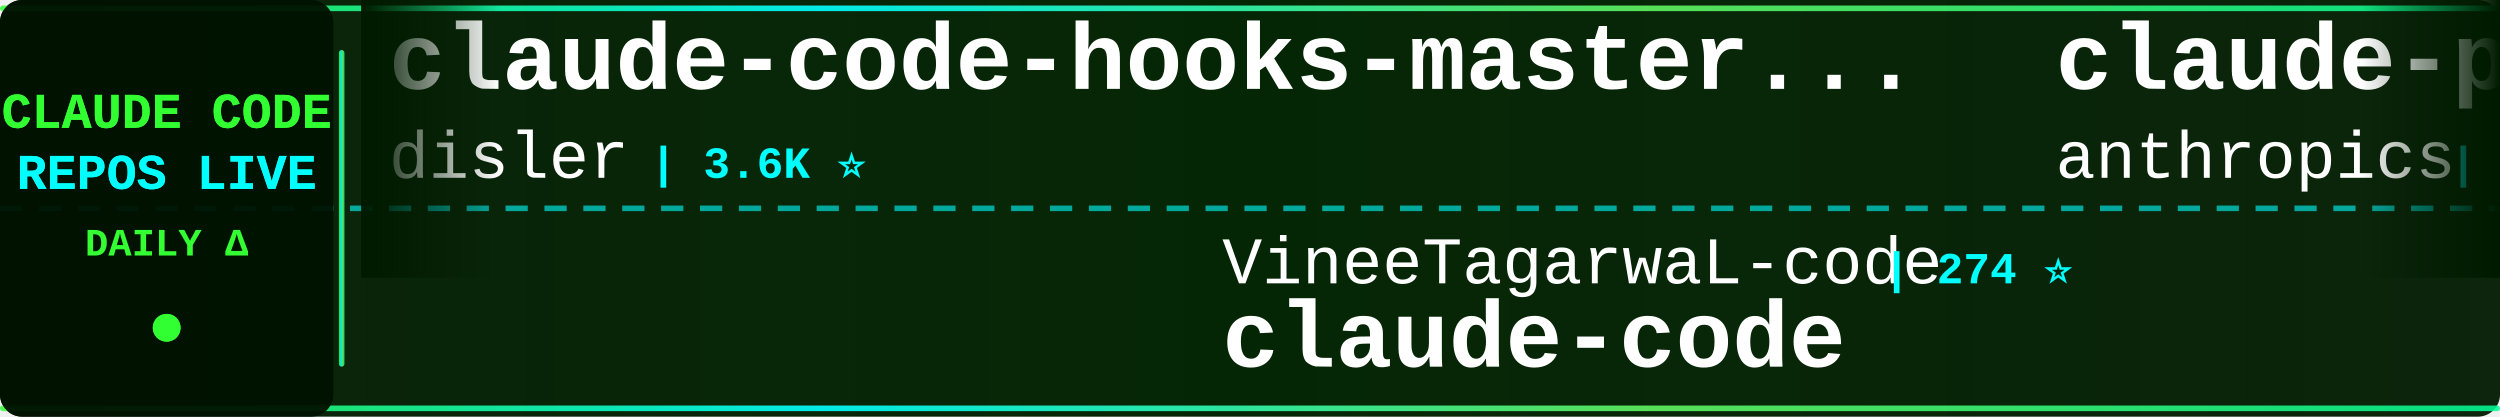
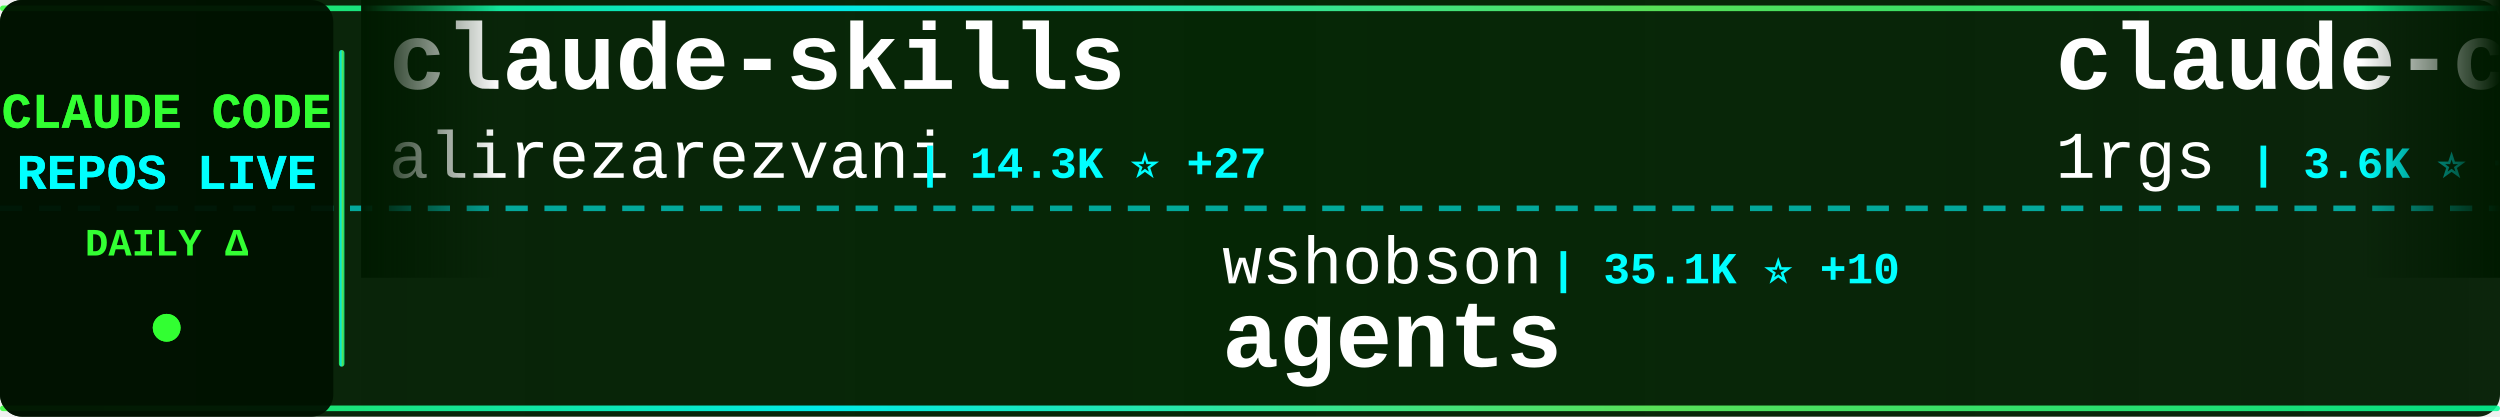
<svg xmlns="http://www.w3.org/2000/svg" width="900" height="150">
  <defs>
    <linearGradient id="tickerBg" x1="0%" y1="0%" x2="100%" y2="0%">
      <stop offset="0%" style="stop-color:#001a00;stop-opacity:0.95" />
      <stop offset="50%" style="stop-color:#002200;stop-opacity:0.98" />
      <stop offset="100%" style="stop-color:#001a00;stop-opacity:0.95" />
    </linearGradient>
    <linearGradient id="borderGrad" x1="0%" y1="0%" x2="100%" y2="0%">
      <stop offset="0%" style="stop-color:#33ff33;stop-opacity:0.85">
        <animate attributeName="stop-opacity" values="0.85;1;0.85" dur="2s" repeatCount="indefinite" />
      </stop>
      <stop offset="33%" style="stop-color:#00ffff;stop-opacity:0.9">
        <animate attributeName="stop-opacity" values="0.9;1;0.9" dur="2.2s" repeatCount="indefinite" />
      </stop>
      <stop offset="66%" style="stop-color:#66ff66;stop-opacity:0.85">
        <animate attributeName="stop-opacity" values="0.85;1;0.85" dur="1.8s" repeatCount="indefinite" />
      </stop>
      <stop offset="100%" style="stop-color:#00ff99;stop-opacity:0.85">
        <animate attributeName="stop-opacity" values="0.85;1;0.85" dur="2s" repeatCount="indefinite" />
      </stop>
    </linearGradient>
    <filter id="textGlow">
      <feGaussianBlur stdDeviation="0.1" result="coloredBlur" />
      <feMerge>
        <feMergeNode in="coloredBlur" />
        <feMergeNode in="SourceGraphic" />
      </feMerge>
    </filter>
    <filter id="metricGlow">
      <feGaussianBlur stdDeviation="0.2" result="coloredBlur" />
      <feMerge>
        <feMergeNode in="coloredBlur" />
        <feMergeNode in="SourceGraphic" />
      </feMerge>
    </filter>
    <linearGradient id="leftFade" x1="0%" y1="0%" x2="100%" y2="0%">
      <stop offset="0%" style="stop-color:#001a00;stop-opacity:1" />
      <stop offset="100%" style="stop-color:#001a00;stop-opacity:0" />
    </linearGradient>
    <linearGradient id="rightFade" x1="0%" y1="0%" x2="100%" y2="0%">
      <stop offset="0%" style="stop-color:#001a00;stop-opacity:0" />
      <stop offset="100%" style="stop-color:#001a00;stop-opacity:1" />
    </linearGradient>
  </defs>
  <rect width="900" height="150" fill="url(#tickerBg)" rx="8" />
  <rect x="0" y="2" width="900" height="2" fill="url(#borderGrad)" rx="1" />
  <rect x="0" y="146" width="900" height="2" fill="url(#borderGrad)" rx="1" />
  <line x1="0" y1="75" x2="900" y2="75" stroke="#00ffff" stroke-width="2" stroke-dasharray="8 6" opacity="0.6" />
  <rect x="0" y="0" width="120" height="150" fill="#001100" opacity="0.95" rx="8" />
  <text x="60" y="46" font-family="'Courier New', monospace" font-size="18" font-weight="bold" fill="#33ff33" text-anchor="middle" filter="url(#textGlow)">
    CLAUDE CODE
  </text>
  <text x="60" y="68" font-family="'Courier New', monospace" font-size="18" font-weight="bold" fill="#00ffff" text-anchor="middle" filter="url(#textGlow)">
    REPOS LIVE
  </text>
  <text x="60" y="92" font-family="'Courier New', monospace" font-size="14" font-weight="bold" fill="#33ff33" text-anchor="middle">
    DAILY Δ
  </text>
  <circle cx="60" cy="118" r="5" fill="#33ff33" filter="url(#metricGlow)">
    <animate attributeName="r" values="4;6;4" dur="1.5s" repeatCount="indefinite" />
    <animate attributeName="opacity" values="0.6;1;0.6" dur="1.5s" repeatCount="indefinite" />
  </circle>
  <rect x="122" y="18" width="2" height="114" fill="url(#borderGrad)" rx="1" />
  <clipPath id="tickerClip">
    <rect x="130" y="0" width="770" height="150" />
  </clipPath>
  <g clip-path="url(#tickerClip)">
    <g id="tickerItems">
      <animateTransform attributeName="transform" attributeType="XML" type="translate" from="0 0" to="-3000 0" dur="54s" repeatCount="indefinite" />
      <g transform="translate(0, 0)">
-         <text x="140" y="32" font-family="'Courier New', monospace" font-size="34" font-weight="bold" fill="#ffffff">claude-code-hooks-master...</text>
-         <text x="140" y="64" font-family="'Courier New', monospace" font-size="24" font-weight="normal" fill="#ffffff" opacity="1.0">disler</text>
-         <text x="234" y="64" font-family="'Courier New', monospace" font-size="16" font-weight="bold" fill="#00ffff"> | 3.6K ⭐</text>
+         <text x="140" y="32" font-family="'Courier New', monospace" font-size="34" font-weight="bold" fill="#ffffff">claude-skills</text>
+         <text x="140" y="64" font-family="'Courier New', monospace" font-size="24" font-weight="normal" fill="#ffffff" opacity="1.0">alirezarezvani</text>
+         <text x="330" y="64" font-family="'Courier New', monospace" font-size="16" font-weight="bold" fill="#00ffff"> | 14.3K ⭐ +27</text>
      </g>
      <g transform="translate(300, 0)">
-         <text x="140" y="102" font-family="'Courier New', monospace" font-size="24" font-weight="normal" fill="#ffffff" opacity="1.0">VineeTagarwaL-code</text>
-         <text x="378" y="102" font-family="'Courier New', monospace" font-size="16" font-weight="bold" fill="#00ffff"> | 274 ⭐</text>
-         <text x="140" y="132" font-family="'Courier New', monospace" font-size="34" font-weight="bold" fill="#ffffff">claude-code</text>
+         <text x="140" y="102" font-family="'Courier New', monospace" font-size="24" font-weight="normal" fill="#ffffff" opacity="1.0">wshobson</text>
+         <text x="258" y="102" font-family="'Courier New', monospace" font-size="16" font-weight="bold" fill="#00ffff"> | 35.1K ⭐ +10</text>
+         <text x="140" y="132" font-family="'Courier New', monospace" font-size="34" font-weight="bold" fill="#ffffff">agents</text>
      </g>
      <g transform="translate(600, 0)">
-         <text x="140" y="32" font-family="'Courier New', monospace" font-size="34" font-weight="bold" fill="#ffffff">claude-plugins-official</text>
-         <text x="140" y="64" font-family="'Courier New', monospace" font-size="24" font-weight="normal" fill="#ffffff" opacity="1.0">anthropics</text>
-         <text x="282" y="64" font-family="'Courier New', monospace" font-size="16" font-weight="bold" fill="#00ffff"> | 19.0K ⭐ +14</text>
+         <text x="140" y="32" font-family="'Courier New', monospace" font-size="34" font-weight="bold" fill="#ffffff">claude-code-proxy</text>
+         <text x="140" y="64" font-family="'Courier New', monospace" font-size="24" font-weight="normal" fill="#ffffff" opacity="1.0">1rgs</text>
+         <text x="210" y="64" font-family="'Courier New', monospace" font-size="16" font-weight="bold" fill="#00ffff"> | 3.6K ⭐ +2</text>
      </g>
      <g transform="translate(900, 0)">
-         <text x="140" y="102" font-family="'Courier New', monospace" font-size="24" font-weight="normal" fill="#ffffff" opacity="1.0">freestylefly</text>
-         <text x="306" y="102" font-family="'Courier New', monospace" font-size="16" font-weight="bold" fill="#00ffff"> | 124 ⭐</text>
-         <text x="140" y="132" font-family="'Courier New', monospace" font-size="34" font-weight="bold" fill="#ffffff">claude-code</text>
+         <text x="140" y="102" font-family="'Courier New', monospace" font-size="24" font-weight="normal" fill="#ffffff" opacity="1.0">andrew-kramer-inno</text>
+         <text x="378" y="102" font-family="'Courier New', monospace" font-size="16" font-weight="bold" fill="#00ffff"> | 587 ⭐</text>
+         <text x="140" y="132" font-family="'Courier New', monospace" font-size="34" font-weight="bold" fill="#ffffff">claude-code-source-build</text>
      </g>
      <g transform="translate(1200, 0)">
-         <text x="140" y="32" font-family="'Courier New', monospace" font-size="34" font-weight="bold" fill="#ffffff">cc-switch</text>
-         <text x="140" y="64" font-family="'Courier New', monospace" font-size="24" font-weight="normal" fill="#ffffff" opacity="1.0">farion1231</text>
-         <text x="282" y="64" font-family="'Courier New', monospace" font-size="16" font-weight="bold" fill="#00ffff"> | 65.3K ⭐ +324</text>
+         <text x="140" y="32" font-family="'Courier New', monospace" font-size="34" font-weight="bold" fill="#ffffff">claude-code-proxy</text>
+         <text x="140" y="64" font-family="'Courier New', monospace" font-size="24" font-weight="normal" fill="#ffffff" opacity="1.0">fuergaosi233</text>
+         <text x="306" y="64" font-family="'Courier New', monospace" font-size="16" font-weight="bold" fill="#00ffff"> | 2.6K ⭐ +1</text>
      </g>
      <g transform="translate(1500, 0)">
-         <text x="140" y="102" font-family="'Courier New', monospace" font-size="24" font-weight="normal" fill="#ffffff" opacity="1.0">anthropics</text>
-         <text x="282" y="102" font-family="'Courier New', monospace" font-size="16" font-weight="bold" fill="#00ffff"> | 7.5K ⭐ +3</text>
-         <text x="140" y="132" font-family="'Courier New', monospace" font-size="34" font-weight="bold" fill="#ffffff">claude-code-action</text>
+         <text x="140" y="102" font-family="'Courier New', monospace" font-size="24" font-weight="normal" fill="#ffffff" opacity="1.0">FlorianBruniaux</text>
+         <text x="342" y="102" font-family="'Courier New', monospace" font-size="16" font-weight="bold" fill="#00ffff"> | 4.3K ⭐ +3</text>
+         <text x="140" y="132" font-family="'Courier New', monospace" font-size="34" font-weight="bold" fill="#ffffff">claude-code-ultimate-gui...</text>
      </g>
      <g transform="translate(1800, 0)">
-         <text x="140" y="32" font-family="'Courier New', monospace" font-size="34" font-weight="bold" fill="#ffffff">claude_codex_bridge</text>
-         <text x="140" y="64" font-family="'Courier New', monospace" font-size="24" font-weight="normal" fill="#ffffff" opacity="1.0">SeemSeam</text>
-         <text x="258" y="64" font-family="'Courier New', monospace" font-size="16" font-weight="bold" fill="#00ffff"> | 2.5K ⭐</text>
+         <text x="140" y="32" font-family="'Courier New', monospace" font-size="34" font-weight="bold" fill="#ffffff">claude-code</text>
+         <text x="140" y="64" font-family="'Courier New', monospace" font-size="24" font-weight="normal" fill="#ffffff" opacity="1.0">T-Lab-CUHKSZ</text>
+         <text x="306" y="64" font-family="'Courier New', monospace" font-size="16" font-weight="bold" fill="#00ffff"> | 309 ⭐</text>
      </g>
      <g transform="translate(2100, 0)">
-         <text x="140" y="102" font-family="'Courier New', monospace" font-size="24" font-weight="normal" fill="#ffffff" opacity="1.0">jarmuine</text>
-         <text x="258" y="102" font-family="'Courier New', monospace" font-size="16" font-weight="bold" fill="#00ffff"> | 2.1K ⭐</text>
-         <text x="140" y="132" font-family="'Courier New', monospace" font-size="34" font-weight="bold" fill="#ffffff">claude-code</text>
+         <text x="140" y="102" font-family="'Courier New', monospace" font-size="24" font-weight="normal" fill="#ffffff" opacity="1.0">pedrohcgs</text>
+         <text x="270" y="102" font-family="'Courier New', monospace" font-size="16" font-weight="bold" fill="#00ffff"> | 1.1K ⭐ +3</text>
+         <text x="140" y="132" font-family="'Courier New', monospace" font-size="34" font-weight="bold" fill="#ffffff">claude-code-my-workflow</text>
      </g>
      <g transform="translate(2400, 0)">
-         <text x="140" y="32" font-family="'Courier New', monospace" font-size="34" font-weight="bold" fill="#ffffff">ralph</text>
-         <text x="140" y="64" font-family="'Courier New', monospace" font-size="24" font-weight="normal" fill="#ffffff" opacity="1.0">snarktank</text>
-         <text x="270" y="64" font-family="'Courier New', monospace" font-size="16" font-weight="bold" fill="#00ffff"> | 18.8K ⭐ +6</text>
+         <text x="140" y="32" font-family="'Courier New', monospace" font-size="34" font-weight="bold" fill="#ffffff">claude-code-router</text>
+         <text x="140" y="64" font-family="'Courier New', monospace" font-size="24" font-weight="normal" fill="#ffffff" opacity="1.0">musistudio</text>
+         <text x="282" y="64" font-family="'Courier New', monospace" font-size="16" font-weight="bold" fill="#00ffff"> | 33.8K ⭐ +12</text>
      </g>
      <g transform="translate(2700, 0)">
        <text x="140" y="102" font-family="'Courier New', monospace" font-size="24" font-weight="normal" fill="#ffffff" opacity="1.0">Njengah</text>
-         <text x="246" y="102" font-family="'Courier New', monospace" font-size="16" font-weight="bold" fill="#00ffff"> | 1.7K ⭐</text>
+         <text x="246" y="102" font-family="'Courier New', monospace" font-size="16" font-weight="bold" fill="#00ffff"> | 1.7K ⭐ +2</text>
        <text x="140" y="132" font-family="'Courier New', monospace" font-size="34" font-weight="bold" fill="#ffffff">claude-code-cheat-sheet</text>
      </g>
      <g transform="translate(3000, 0)">
-         <text x="140" y="32" font-family="'Courier New', monospace" font-size="34" font-weight="bold" fill="#ffffff">claude-code-hooks-master...</text>
-         <text x="140" y="64" font-family="'Courier New', monospace" font-size="24" font-weight="normal" fill="#ffffff" opacity="1.0">disler</text>
-         <text x="234" y="64" font-family="'Courier New', monospace" font-size="16" font-weight="bold" fill="#00ffff"> | 3.6K ⭐</text>
+         <text x="140" y="32" font-family="'Courier New', monospace" font-size="34" font-weight="bold" fill="#ffffff">claude-skills</text>
+         <text x="140" y="64" font-family="'Courier New', monospace" font-size="24" font-weight="normal" fill="#ffffff" opacity="1.0">alirezarezvani</text>
+         <text x="330" y="64" font-family="'Courier New', monospace" font-size="16" font-weight="bold" fill="#00ffff"> | 14.3K ⭐ +27</text>
      </g>
      <g transform="translate(3300, 0)">
-         <text x="140" y="102" font-family="'Courier New', monospace" font-size="24" font-weight="normal" fill="#ffffff" opacity="1.0">VineeTagarwaL-code</text>
-         <text x="378" y="102" font-family="'Courier New', monospace" font-size="16" font-weight="bold" fill="#00ffff"> | 274 ⭐</text>
-         <text x="140" y="132" font-family="'Courier New', monospace" font-size="34" font-weight="bold" fill="#ffffff">claude-code</text>
+         <text x="140" y="102" font-family="'Courier New', monospace" font-size="24" font-weight="normal" fill="#ffffff" opacity="1.0">wshobson</text>
+         <text x="258" y="102" font-family="'Courier New', monospace" font-size="16" font-weight="bold" fill="#00ffff"> | 35.1K ⭐ +10</text>
+         <text x="140" y="132" font-family="'Courier New', monospace" font-size="34" font-weight="bold" fill="#ffffff">agents</text>
      </g>
      <g transform="translate(3600, 0)">
-         <text x="140" y="32" font-family="'Courier New', monospace" font-size="34" font-weight="bold" fill="#ffffff">claude-plugins-official</text>
-         <text x="140" y="64" font-family="'Courier New', monospace" font-size="24" font-weight="normal" fill="#ffffff" opacity="1.0">anthropics</text>
-         <text x="282" y="64" font-family="'Courier New', monospace" font-size="16" font-weight="bold" fill="#00ffff"> | 19.0K ⭐ +14</text>
+         <text x="140" y="32" font-family="'Courier New', monospace" font-size="34" font-weight="bold" fill="#ffffff">claude-code-proxy</text>
+         <text x="140" y="64" font-family="'Courier New', monospace" font-size="24" font-weight="normal" fill="#ffffff" opacity="1.0">1rgs</text>
+         <text x="210" y="64" font-family="'Courier New', monospace" font-size="16" font-weight="bold" fill="#00ffff"> | 3.6K ⭐ +2</text>
      </g>
      <g transform="translate(3900, 0)">
-         <text x="140" y="102" font-family="'Courier New', monospace" font-size="24" font-weight="normal" fill="#ffffff" opacity="1.0">freestylefly</text>
-         <text x="306" y="102" font-family="'Courier New', monospace" font-size="16" font-weight="bold" fill="#00ffff"> | 124 ⭐</text>
-         <text x="140" y="132" font-family="'Courier New', monospace" font-size="34" font-weight="bold" fill="#ffffff">claude-code</text>
+         <text x="140" y="102" font-family="'Courier New', monospace" font-size="24" font-weight="normal" fill="#ffffff" opacity="1.0">andrew-kramer-inno</text>
+         <text x="378" y="102" font-family="'Courier New', monospace" font-size="16" font-weight="bold" fill="#00ffff"> | 587 ⭐</text>
+         <text x="140" y="132" font-family="'Courier New', monospace" font-size="34" font-weight="bold" fill="#ffffff">claude-code-source-build</text>
      </g>
    </g>
  </g>
  <rect x="130" y="0" width="50" height="100" fill="url(#leftFade)" />
  <rect x="850" y="0" width="50" height="100" fill="url(#rightFade)" />
</svg>
